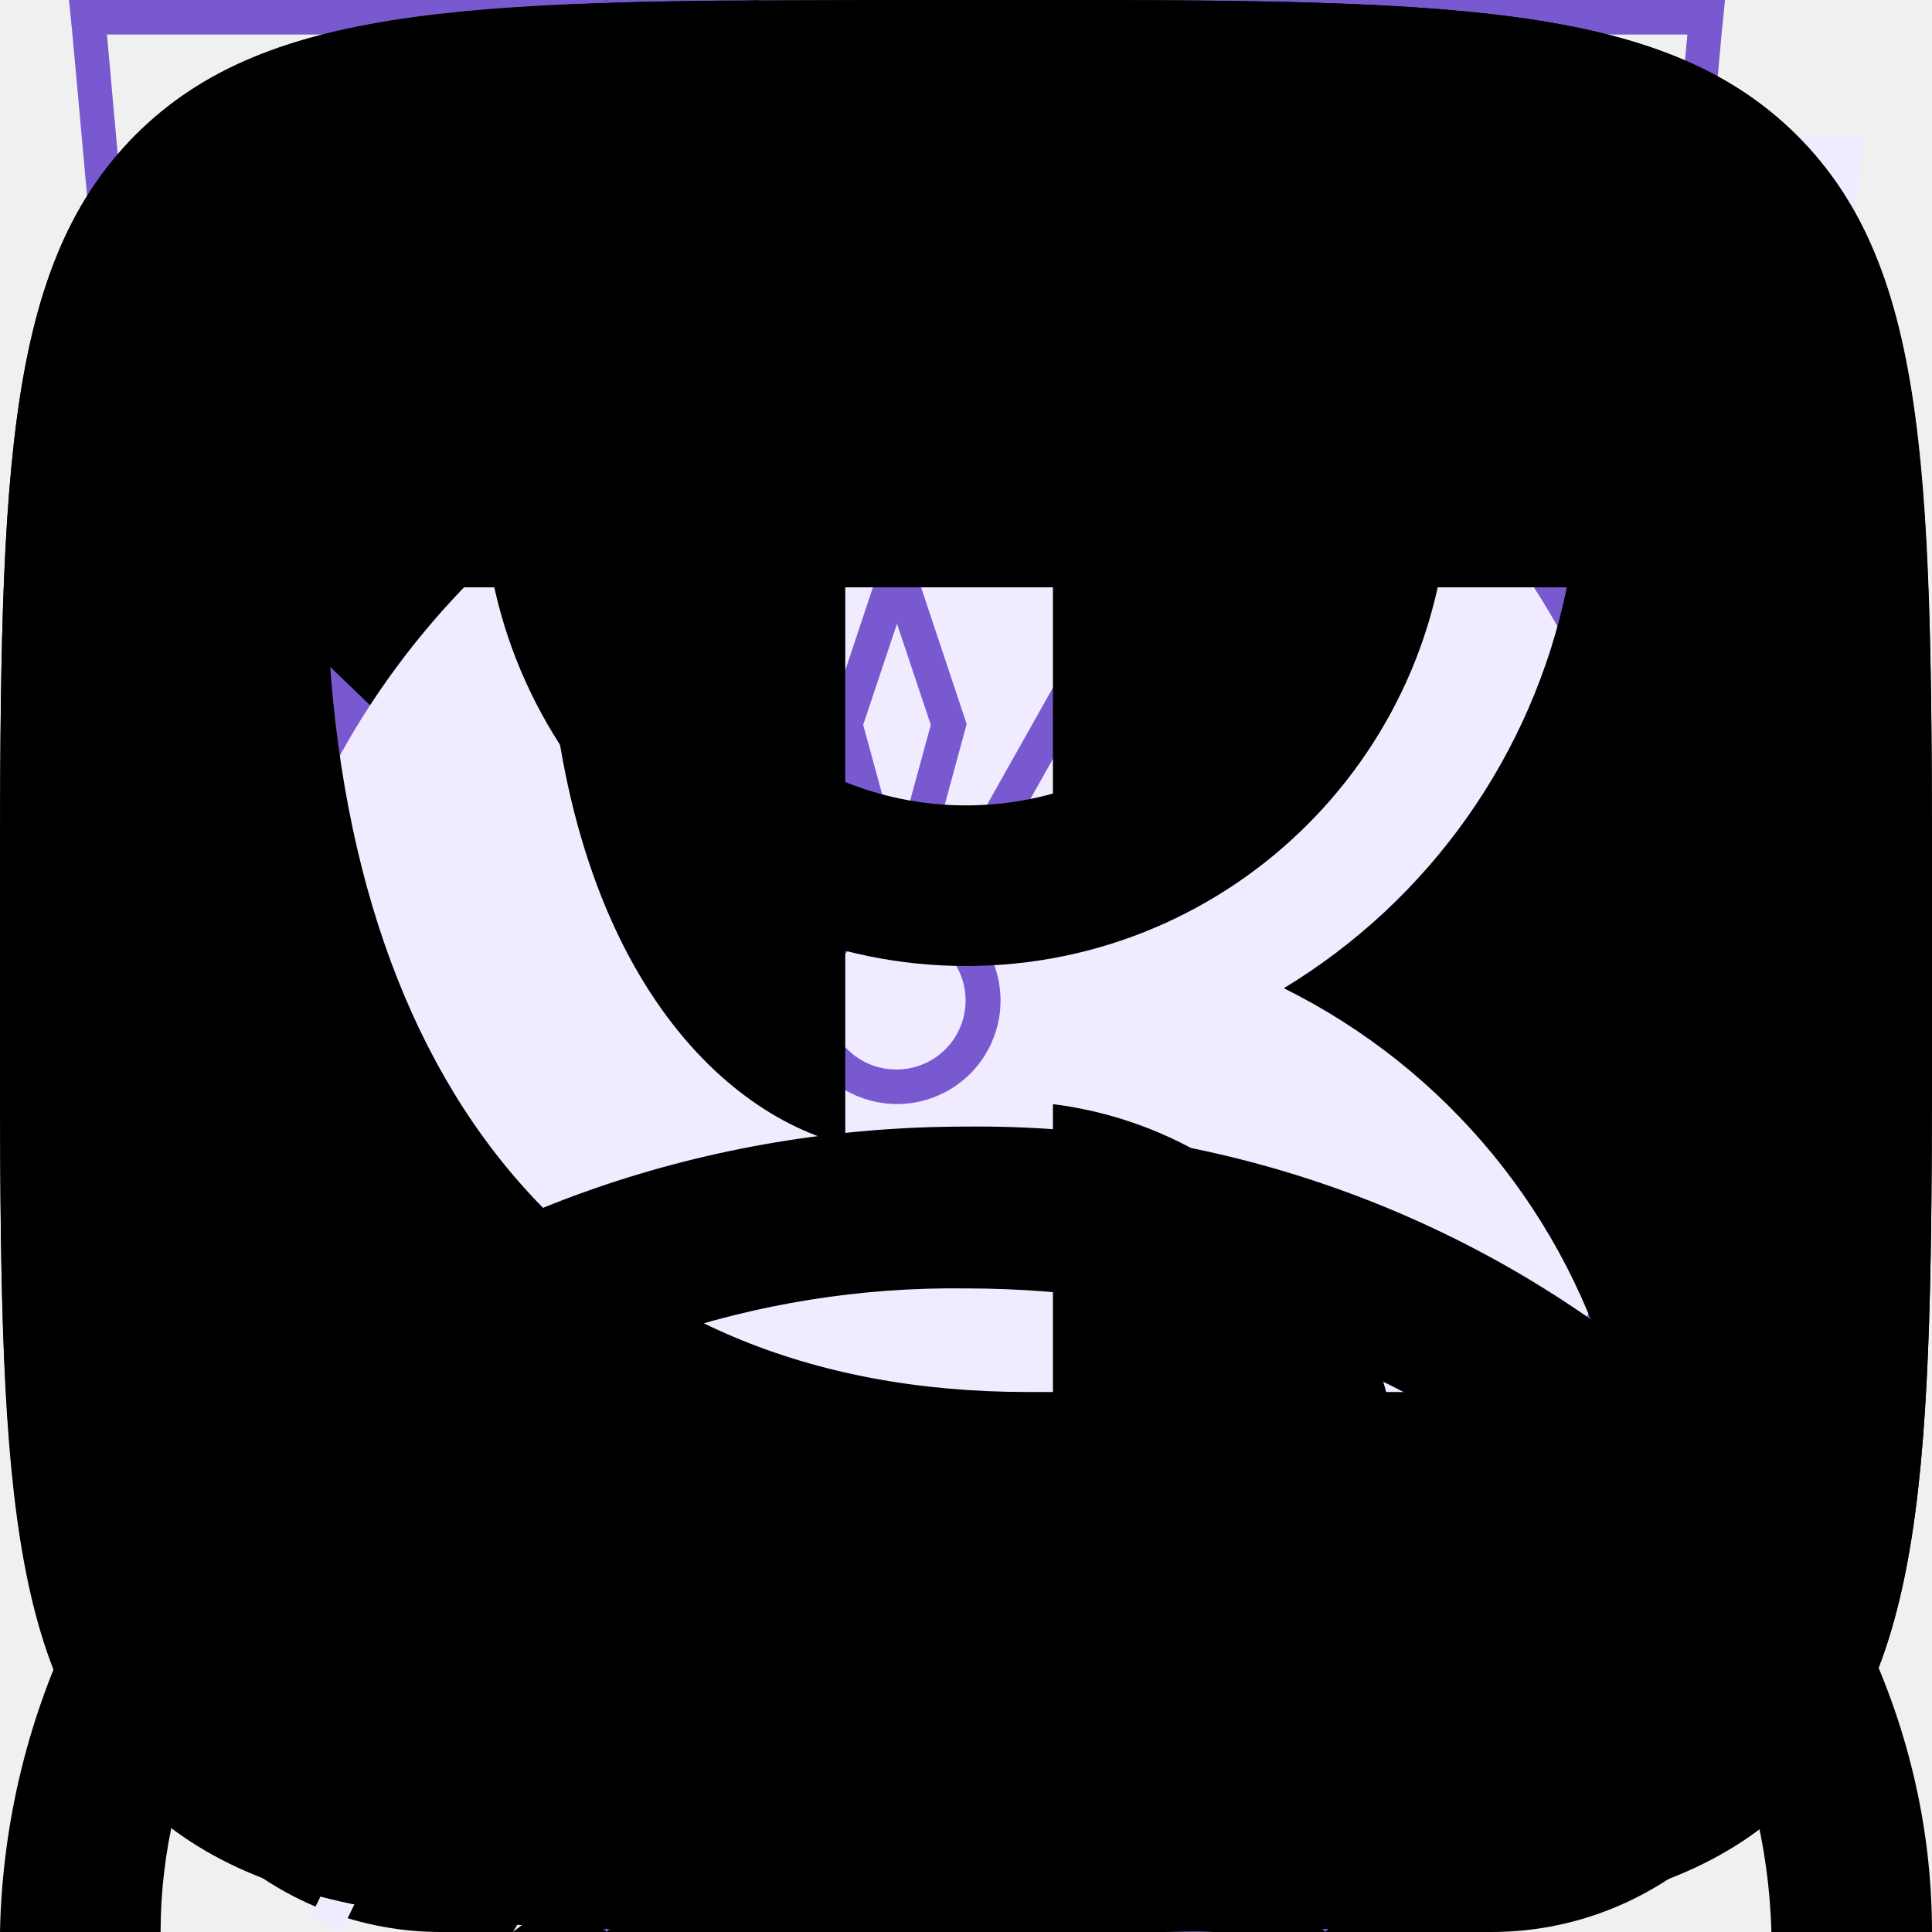
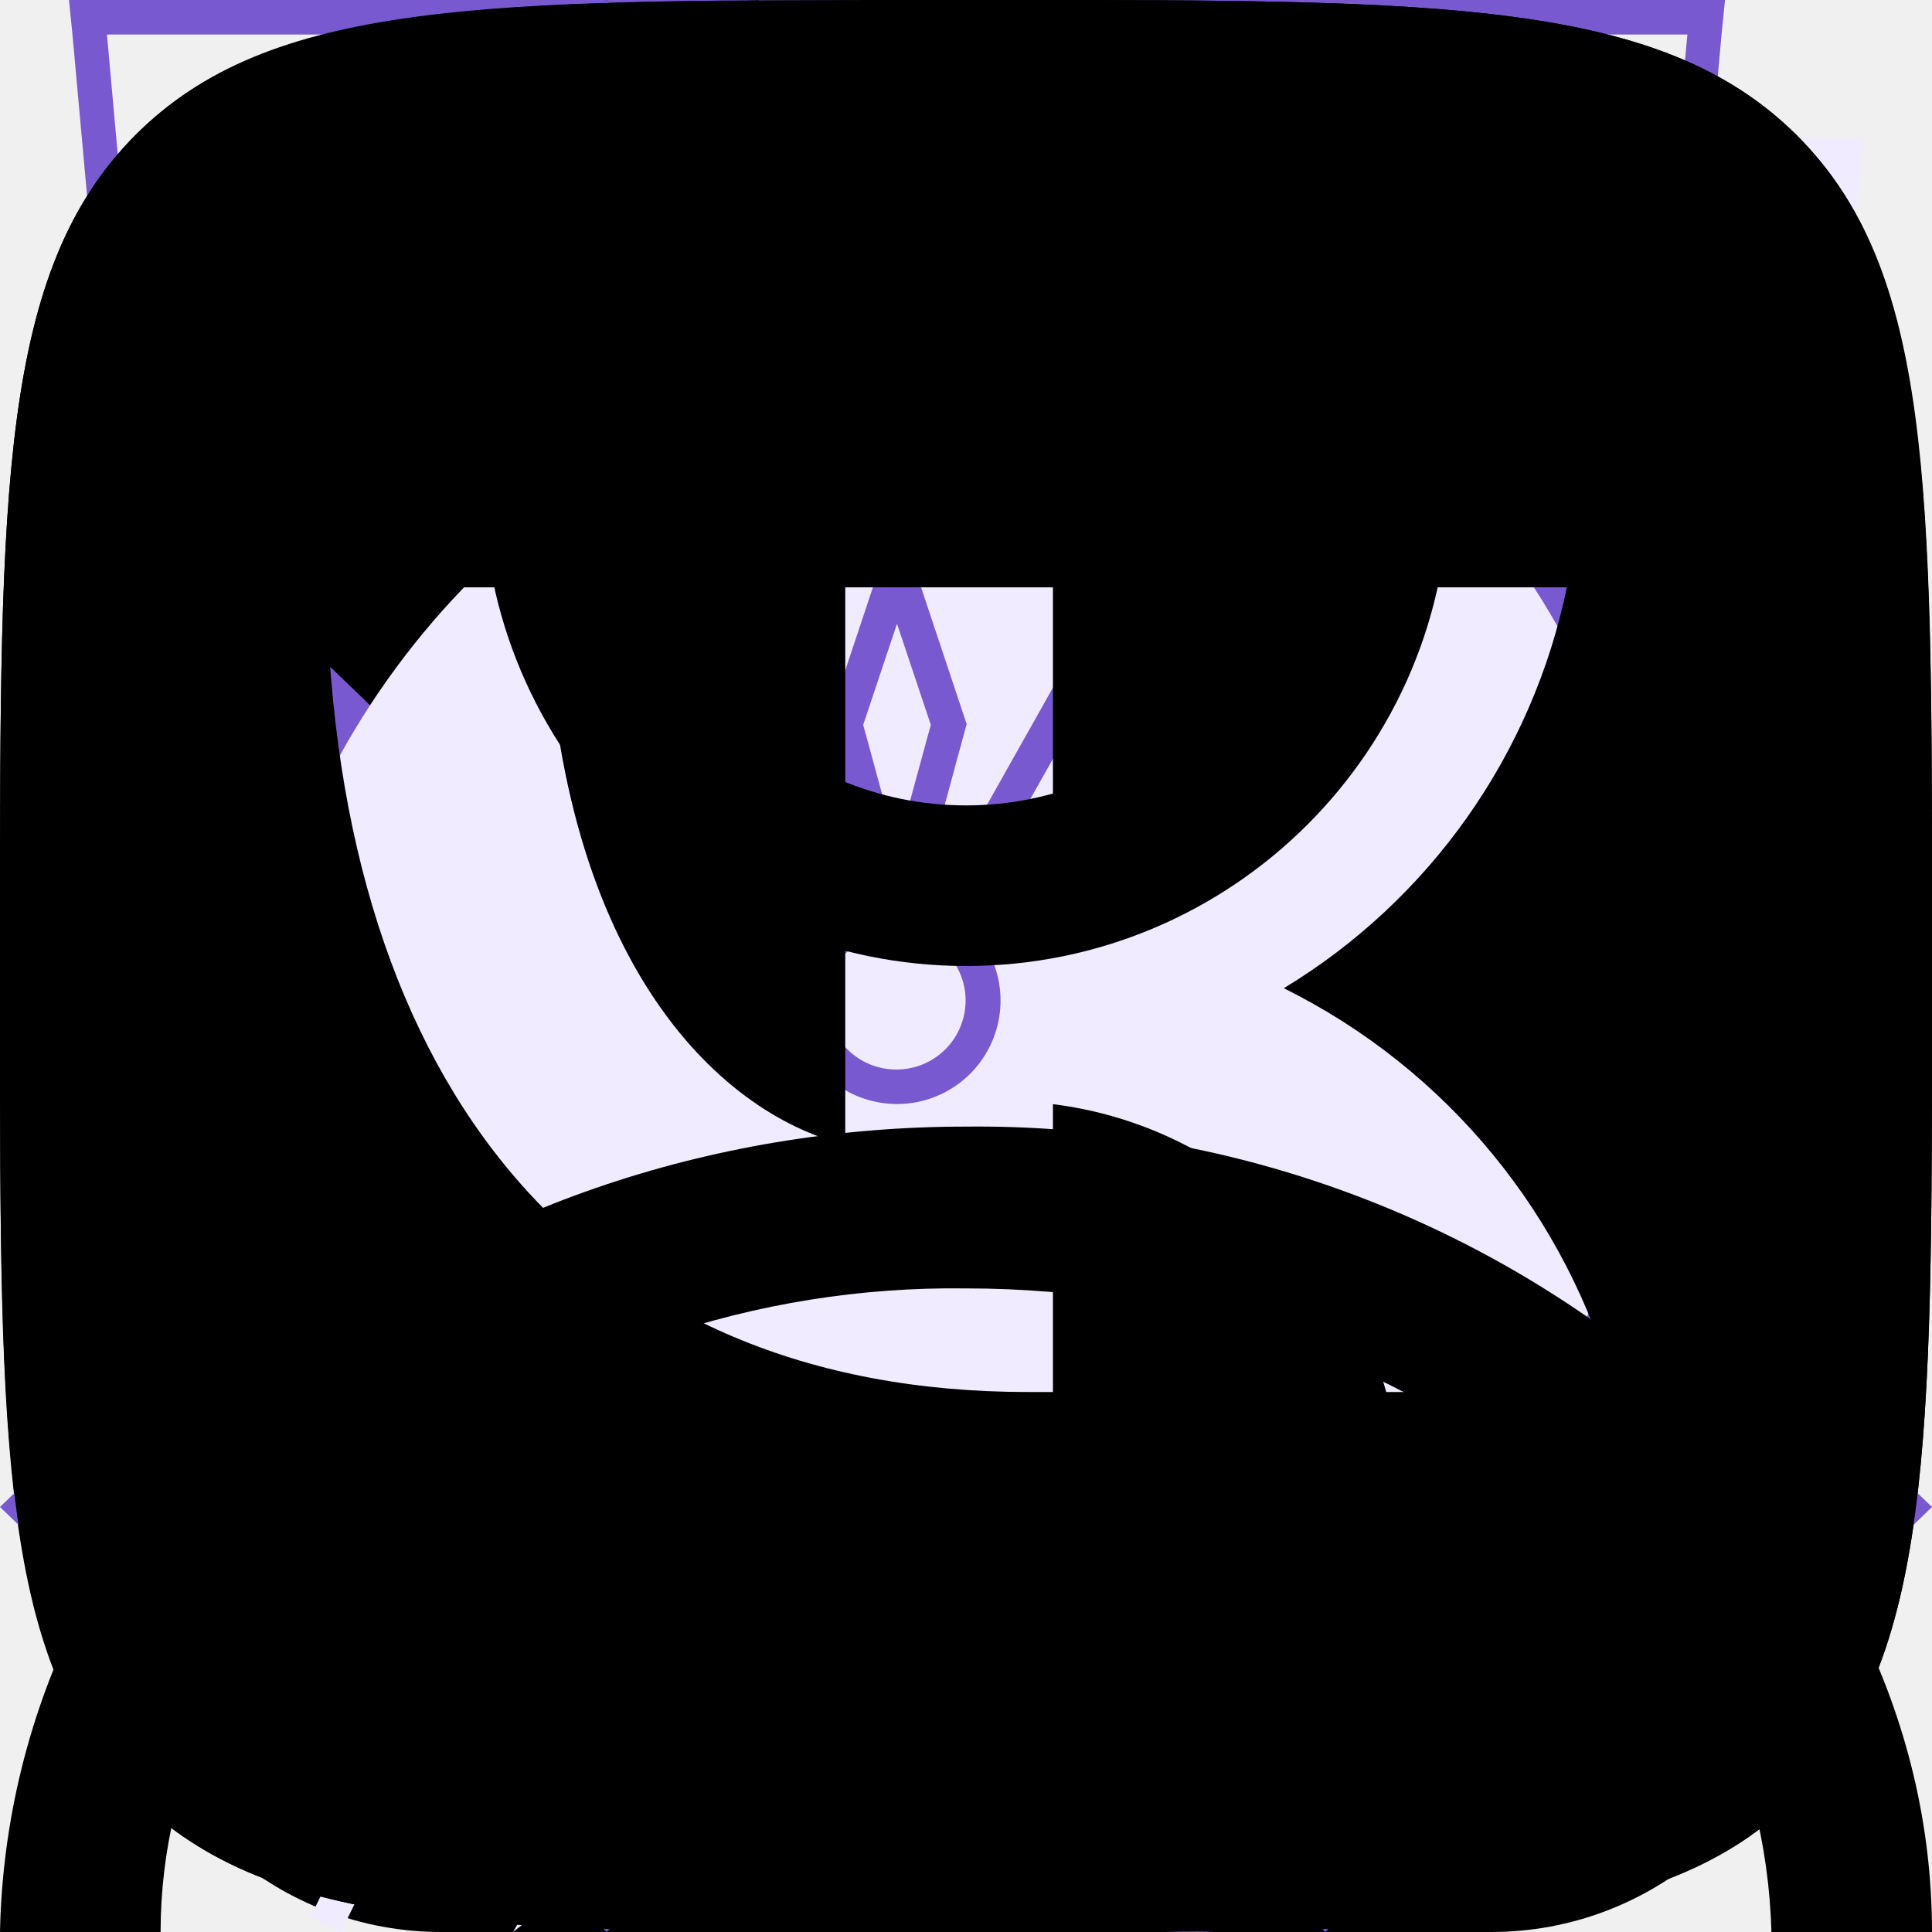
<svg xmlns="http://www.w3.org/2000/svg">
  <style>:root svg:not(:target){display:none}</style>
  <svg viewBox="0 0 12 16" fill="currentColor" id="academy">
    <path d="m11.22 5.75-5.25-3.25-5.19 3.25v-4.34l5.22-.58 5.22.58v4.34Zm0 .58-2.1 1.3-3.14-1.97v.57l2.68 1.68-.46.29-2.22-1.4v.58l1.75 1.1-.41.29h-.01l-1.33-.82v.58l.87.53-.89.56-5.16-3.23 5.17-3.28 5.24 3.22Zm0 5.44-5.22 3.27-5.22-3.27v-4.74l5.2 3.25v.59l-3.56-2.23v.57l3.58 2.26v.6l-3.57-2.23v.57l3.57 2.26 3.6-2.27v-2.44l1.62-1.01v4.82Zm-5.22-11.77-6 .66v11.58l6 3.76 6-3.76v-11.58l-6-.66Z" fill="currentColor" />
  </svg>
  <svg viewBox="0 0 13 16" fill="none" id="address-pin">
    <path fill-rule="evenodd" clip-rule="evenodd" d="M11.8 6.5c0 2.33-1.37 4.42-2.91 6.01a17.54 17.54 0 0 1-2.39 2.05 16.93 16.93 0 0 1-2.39-2.05c-1.54-1.6-2.91-3.68-2.91-6.01a5.3 5.3 0 1 1 10.6 0Zm1.2 0c0 5.59-6.5 9.5-6.5 9.5s-6.5-3.91-6.5-9.5a6.5 6.5 0 0 1 13 0Zm-4.2 0a2.3 2.3 0 1 1-4.6 0 2.3 2.3 0 0 1 4.6 0Zm1.2 0a3.5 3.5 0 1 1-7 0 3.5 3.5 0 0 1 7 0Z" fill="#7859CF" />
+   </svg>
+   <svg viewBox="0 0 10 10" fill="none" id="arrow-left-white">
+     <path fill-rule="evenodd" clip-rule="evenodd" d="m5.8 0 1.2 1.24-3.62 3.76 3.62 3.76-1.2 1.24-4.8-5 4.8-5Z" fill="#fff" />
+   </svg>
+   <svg viewBox="0 0 10 10" fill="none" id="arrow-left">
+     <path fill-rule="evenodd" clip-rule="evenodd" d="m5.8 0 1.2 1.24-3.62 3.76 3.62 3.76-1.2 1.24-4.8-5 4.8-5Z" fill="#7859CF" />
+   </svg>
+   <svg viewBox="0 0 10 10" fill="none" id="arrow-rigth-white">
+     <path fill-rule="evenodd" clip-rule="evenodd" d="m4.2 10-1.2-1.24 3.62-3.76-3.62-3.76 1.2-1.24 4.8 5-4.8 5Z" fill="#fff" />
+   </svg>
+   <svg viewBox="0 0 10 10" fill="none" id="arrow-rigth">
+     <path fill-rule="evenodd" clip-rule="evenodd" d="m4.2 0-1.2 1.24 3.62 3.76-3.62 3.76 1.2 1.24 4.8-5-4.8-5Z" fill="#7859CF" />
  </svg>
  <svg viewBox="0 0 16 16" fill="currentColor" id="basket">
    <path fill-rule="evenodd" clip-rule="evenodd" d="m5.66 3.88.23 2.79h4.22l.23-2.8a2.35 2.35 0 1 0-4.68 0Zm5.78 2.79.23-2.68a3.68 3.68 0 1 0-7.34 0l.23 2.68h-4.56l.19 1.33.82 5.71a2.67 2.67 0 0 0 2.64 2.29h8.7c1.33 0 2.46-.98 2.64-2.29l.82-5.71.19-1.33h-4.55Zm-.1 1.33h-.06l-.22 2.67h3.02l.38-2.67h-3.13Zm-1.4 0h-3.88l.22 2.67h3.44l.22-2.67Zm-5.22 0h-3.18l.38 2.67h3.02l-.22-2.67Zm1.9 6.67-.23-2.67h3.22l-.22 2.67h-2.78Zm4.33-2.67-.23 2.67h1.63c.67 0 1.23-.5 1.32-1.15l.22-1.52h-2.94Zm-5.9 0 .23 2.67h-1.63c-.67 0-1.23-.5-1.32-1.15l-.22-1.52h2.94Z" fill="currentColor" />
  </svg>
  <svg viewBox="0 0 20 16" fill="none" id="cart-product">
    <path fill-rule="evenodd" clip-rule="evenodd" d="M13.67 13.52v-.02h1.35l-.03.21a2.67 2.67 0 0 1-2.64 2.29h-8.7a2.67 2.67 0 0 1-2.64-2.29l-.82-5.71-.19-1.33h4.55l-.22-2.68a3.68 3.68 0 0 1 7.29-.99h-1.37a2.35 2.35 0 0 0-4.59.88l.23 2.79h3.61v1.33h-3.44l.22 2.67h3.44l.01-.17h1.34l-.01.17h1.44v1.33h-1.55l-.23 2.67h1.63c.67 0 1.23-.5 1.32-1.15Zm-8.95-5.52h-3.18l.38 2.67h3.02l-.22-2.67Zm1.9 6.67-.23-2.67h3.22l-.22 2.67h-2.78Zm-1.57-2.67.23 2.67h-1.63c-.67 0-1.23-.5-1.32-1.15l-.22-1.52h2.94Zm10.75-2v-2.8h-2.8v-1.4h2.8v-2.8h1.4v2.8h2.8v1.4h-2.8v2.8h-1.4Z" fill="#fff" />
  </svg>
  <svg viewBox="0 0 52 56" fill="none" id="eco">
    <path fill-rule="evenodd" clip-rule="evenodd" d="M41.7 22.12c.78-6.56 1.5-12.77 7.3-18.12-26.5 0-34.15 8.13-38 14-8.54 13.04-.91 25.67.71 28.09a808.64 808.64 0 0 0-4.71 9.47l.88.44a825.82 825.82 0 0 1 4.63-9.32c2.6.87 14.45 4.19 21.99-4.68 5.66-6.66 6.45-13.44 7.2-19.88Z" fill="#F0EBFF" />
    <path fill-rule="evenodd" clip-rule="evenodd" d="M8.23 41.05c3.96-7.8 8.46-15.96 13.04-21.05l.73.66c-4.57 5.08-9.07 13.3-13.03 21.12a26.2 26.2 0 0 0 7.12 1.22c4.38.12 9.66-.96 13.65-5.65 5.46-6.42 6.22-12.94 6.98-19.4l.02-.13c.68-5.81 1.38-11.64 5.87-16.8-11.79.23-19.48 2.16-24.67 4.68a23.8 23.8 0 0 0-10.1 8.85 22.6 22.6 0 0 0-2.94 18.88 28.93 28.93 0 0 0 3.33 7.63Zm-.52 1.04c-1.62-2.42-9.25-15.05-.71-28.09 3.78-5.76 11.23-13.7 36.55-14h1.45a22 22 0 0 0-1.02 1c-4.87 5.12-5.55 10.96-6.27 17.12-.76 6.44-1.55 13.22-7.21 19.88-7.54 8.87-19.4 5.55-21.99 4.68l-2.65 5.32c-.68 1.4-1.34 2.73-1.98 4l-.88-.44 1.97-3.96 2.74-5.51Z" fill="#7859CF" />
  </svg>
  <svg viewBox="0 0 52 56" fill="none" id="energy">
    <path fill-rule="evenodd" clip-rule="evenodd" d="m24.97 35.2 18.16-31.2-34.13 26.68 15.97 4.52Zm6.06-10.4-18.16 31.2 34.13-26.68-15.97-4.52Z" fill="#F0EBFF" />
    <path fill-rule="evenodd" clip-rule="evenodd" d="m39.13 0-34.13 26.68 15.97 4.52-12.1 20.8 34.13-26.68-15.97-4.52 12.1-20.8Zm1.7 25.75-15.32-4.34 10.15-17.42-28.5 22.26 15.33 4.34-10.15 17.42 28.5-22.26Z" fill="#7859CF" />
  </svg>
  <svg viewBox="0 0 52 56" fill="none" id="fit">
    <path d="M4 4h48l-4 44-20 8-20-8-4-44Z" fill="#F0EBFF" />
    <path fill-rule="evenodd" clip-rule="evenodd" d="M1 0h-1l.1 1 3.9 43 20 8 20-8 3.9-43 .1-1h-47Zm.1 1 .36 4h45.08l.37-4h-45.81Zm40.8 5h-35.8l.1 1.13-.5.05-.5.04-.11-1.22h-3.54l3.39 37.3 19.06 7.62 19.06-7.62 3.39-37.3h-3.54l-.1 1.22-.5-.04-.5-.05.1-1.13Zm-35.8 5.62-.5.04.39 4.45.5-.05.5-.04-.4-4.45-.5.05Zm.78 8.88-.5.05.4 4.44.5-.04.5-.05-.4-4.44-.5.04Zm.8 8.89-.5.04.4 4.45.5-.05.49-.04-.4-4.45-.5.05Zm.79 8.88-.5.05.2 2.22 1.98.8.18-.46.2-.46-1.42-.58-.15-1.61-.5.04Zm5.82 4.23-.19.46 3.96 1.62.2-.47.18-.46-3.96-1.61-.19.46Zm7.92 3.23-.19.46 1.98.81 1.98-.8-.19-.47-.19-.46-1.6.65-1.6-.65-.19.46Zm7.54-1.62.19.47 3.96-1.62-.2-.46-.18-.46-3.96 1.61.19.46Zm7.92-3.23.18.47 1.98-.81.2-2.22-.5-.05-.5-.04-.14 1.61-1.41.58.19.46Zm2.26-7.05.5.05.4-4.45-.5-.04-.5-.05-.4 4.45.5.04Zm.8-8.88.49.04.4-4.44-.5-.05-.5-.04-.4 4.44.5.05Zm.78-8.89.5.05.4-4.45-.5-.04-.5-.05-.4 4.45.5.04Z" fill="#7859CF" />
  </svg>
  <svg viewBox="0 0 38 50" fill="none" id="map-pin">
    <ellipse cx="19" cy="48.5" rx="8" ry="1.5" fill="#7859CF" fill-opacity=".25" />
    <path d="M38 20c0 15.05-19 24-19 24s-19-8.95-19-24c0-11.05 8.5-20 19-20s19 8.95 19 20Z" fill="#7859CF" />
    <path fill-rule="evenodd" clip-rule="evenodd" d="M19 36c8.28 0 15-7.16 15-16s-6.72-16-15-16c-8.28 0-15 7.16-15 16s6.72 16 15 16Zm9.86-10.67c.73-1.6 1.14-3.41 1.14-5.33 0-6.63-4.92-12-11-12-.85 0-1.67.1-2.46.3 3.8 1 6.59 4.37 6.59 8.37 0 3.1-1.75 6.15-3.44 8.66h9.17Zm-14.67-14.66a6.1 6.1 0 0 1 6.19 6c0 3.8-3.02 7.46-5.44 10.4l-.75.93h13a10.6 10.6 0 0 1-8.19 4c-6.08 0-11-5.37-11-12 0-3.66 1.62-9.33 6.19-9.33Z" fill="#fff" />
  </svg>
  <svg viewBox="0 0 20 20" fill="currentColor" id="ok">
    <path fill-rule="evenodd" clip-rule="evenodd" d="M1.4 1.4c-1.4 1.41-1.4 3.67-1.4 8.2v.91c0 4.46 0 6.7 1.4 8.09 1.41 1.4 3.67 1.4 8.2 1.4h.91c4.46 0 6.7 0 8.09-1.4 1.4-1.41 1.4-3.67 1.4-8.2v-.91c0-4.46 0-6.7-1.4-8.09-1.41-1.4-3.67-1.4-8.2-1.4h-.91c-4.46 0-6.7 0-8.09 1.4Zm8.62 8.8a3.03 3.03 0 1 0-.01-6.07 3.03 3.03 0 0 0 0 6.07Zm0-4.28a1.25 1.25 0 0 1 0 2.5c-.69 0-1.25-.56-1.25-1.25a1.23 1.23 0 0 1 1.25-1.25Zm1.21 6.76a5.73 5.73 0 0 0 1.76-.72.88.88 0 0 0 .28-1.24.88.88 0 0 0-1.24-.27 3.85 3.85 0 0 1-4.08 0 .9.9 0 0 0-1.23.27.9.9 0 0 0 .3 1.22 5.8 5.8 0 0 0 1.77.72l-1.69 1.69a.89.89 0 0 0 0 1.25c.18.18.4.25.63.25.24 0 .46-.09.64-.25l1.67-1.67 1.67 1.67a.89.89 0 0 0 1.25-1.25l-1.73-1.67Z" fill="currentColor" />
  </svg>
  <svg viewBox="0 0 13 16" fill="none" id="phone">
    <path fill-rule="evenodd" clip-rule="evenodd" d="M1.48 1.49a2.7 2.7 0 0 0-1.43 2.83l.35 1.77c.93 3.13 2.5 5.77 4.83 8.11l1.4 1.2c.86.72 2.17.8 3.24.2l2.23-1.25c.88-.49 1.17-1.53.63-2.26l-1.93-2.6c-.52-.7-1.6-.82-2.37-.26l-1.38.99a5.23 5.23 0 0 1-2.17-3.67l1.56-.66c.9-.37 1.33-1.33.96-2.11l-1.36-2.93c-.38-.82-1.46-1.1-2.33-.6l-2.23 1.24Zm-.2 2.53c-.12-.6.2-1.22.78-1.55l2.23-1.24c.22-.13.5-.06.59.15l1.36 2.93c.1.2-.02.43-.24.53l-2.43 1.02.02.42a6.28 6.28 0 0 0 3.07 5.16l.36.22 2.13-1.53c.2-.14.46-.11.59.06l1.93 2.61c.14.19.07.45-.15.57l-2.23 1.25c-.59.33-1.3.28-1.77-.12l-1.4-1.19a20.91 20.91 0 0 1-4.48-7.52l-.36-1.77Z" fill="#7859CF" />
  </svg>
  <svg viewBox="0 0 22 22" fill="currentColor" id="pinterest">
    <path d="M11 0a11 11 0 0 0-4 21.25c-.1-.87-.2-2.21.03-3.16l1.29-5.47s-.33-.66-.33-1.63c0-1.53.89-2.67 2-2.67.93 0 1.38.7 1.38 1.54 0 .95-.6 2.36-.9 3.67-.27 1.1.54 1.99 1.62 1.99 1.96 0 3.46-2.07 3.46-5.04 0-2.64-1.9-4.48-4.6-4.48a4.76 4.76 0 0 0-4.96 4.78c0 .94.36 1.96.82 2.5.09.12.1.21.07.32l-.3 1.25c-.05.2-.16.24-.37.15-1.38-.64-2.23-2.65-2.23-4.26 0-3.47 2.52-6.66 7.26-6.66 3.82 0 6.78 2.72 6.78 6.35 0 3.8-2.39 6.84-5.7 6.84-1.12 0-2.17-.58-2.52-1.26l-.69 2.62a12.3 12.3 0 0 1-1.37 2.88 11 11 0 1 0 3.26-21.51Z" fill="currentColor" />
  </svg>
  <svg viewBox="0 0 20 20" fill="none" id="slider-left">
    <path fill-rule="evenodd" clip-rule="evenodd" d="m13.72 0 1.28 1.32-8.43 8.68 8.43 8.68-1.28 1.32-9.72-10 9.72-10Z" fill="#7859CF" />
  </svg>
  <svg viewBox="0 0 20 20" fill="currentColor" id="slider-right">
    <path fill-rule="evenodd" clip-rule="evenodd" d="m6.28 0-1.28 1.32 8.43 8.68-8.43 8.68 1.28 1.32 9.72-10-9.72-10Z" fill="currentColor" />
  </svg>
  <svg viewBox="0 0 20 20" fill="none" id="slider-rigth">
    <path fill-rule="evenodd" clip-rule="evenodd" d="m6.28 0-1.28 1.32 8.43 8.68-8.43 8.68 1.28 1.32 9.72-10-9.72-10Z" fill="#7859CF" />
  </svg>
  <svg viewBox="0 0 10 10" fill="none" id="sorting-arrow">
    <path fill-rule="evenodd" clip-rule="evenodd" d="m0 4.2 1.24-1.2 3.76 3.62 3.76-3.62 1.24 1.2-5 4.8-5-4.8Z" fill="#7859CF" />
  </svg>
+   <svg viewBox="0 0 10 10" fill="none" id="sorting-open">
+     <path fill-rule="evenodd" clip-rule="evenodd" d="m0 7.8 1.24 1.2 3.76-3.62 3.76 3.62 1.24-1.2-5-4.8-5 4.8Z" fill="#7859CF" />
+   </svg>
  <svg viewBox="0 0 52 56" fill="none" id="speed">
    <path fill-rule="evenodd" clip-rule="evenodd" d="M24 4h8v3h-3v3.02c3.82.16 7.39 1.26 10.5 3.06 1.85-1.93 6.26.17 4.76 3.66l-.1-.1a23 23 0 1 1-32.43.1c-2.02-3.03 2.59-6.16 4.77-3.66 3.11-1.8 6.68-2.9 10.5-3.06v-3.02h-3v-3Z" fill="#F0EBFF" />
    <path fill-rule="evenodd" clip-rule="evenodd" d="M27 1h-6v1h6v-1Zm-2 2h3v-3h-8v3h3v3.02a22.87 22.87 0 0 0-9.6 2.57l-.15-.17c-1.53-1.76-3.85-1.44-5.3-.4a4.14 4.14 0 0 0-1.6 2.26c-.26.96-.1 2.02.56 3.01l.12.19a23 23 0 1 0 33.99.05l.16-.4c.47-1.08.5-2.13.17-3.04-.32-.9-.95-1.6-1.68-2.06-1.41-.89-3.54-1.06-4.9.36l-.17.2a22.87 22.87 0 0 0-9.6-2.57v-3.02Zm-1 4c-3.86 0-7.49 1-10.64 2.74l-.36.2a22 22 0 1 0 22 0l-.36-.2a21.9 21.9 0 0 0-10.64-2.74Zm-11.5 2.08a23.08 23.08 0 0 0-4.76 3.66 2.98 2.98 0 0 1-.44-.98c-.55-2.31 2.31-4.31 4.35-3.34.3.15.6.37.85.66Zm23 0a23.08 23.08 0 0 1 4.76 3.66c.17-.4.26-.77.3-1.12.2-2.33-2.32-3.74-4.1-3.14-.36.12-.69.32-.96.6Zm-11.5 21.92a2 2 0 0 0 .86-3.8l-.91-.2a2 2 0 0 0 .05 4Zm-.64-4.93-1.34-4.94-.04-.14.05-.15 1.5-4.5.47-1.42.47 1.42 1.5 4.5.05.15-.04.14-1.34 4.94.37.1 7.55-13.42.88.5-7.55 13.42a3 3 0 1 1-2.53-.6Zm-.34-5.06.98 3.59.98-3.59-.98-2.93-.98 2.93Z" fill="#7859CF" />
  </svg>
  <svg viewBox="0 0 16 16" fill="currentColor" id="user">
    <path fill-rule="evenodd" clip-rule="evenodd" d="M10.67 4a2.67 2.67 0 1 1-5.34 0 2.67 2.67 0 0 1 5.34 0Zm1.33 0a4 4 0 1 1-8 0 4 4 0 0 1 8 0Zm-8.8 8.31a7.55 7.55 0 0 1 4.8-1.64c1.84 0 3.56.6 4.8 1.64a4.83 4.83 0 0 1 1.87 3.69h1.33c0-1.77-.84-3.46-2.34-4.71a8.88 8.88 0 0 0-5.66-1.96c-2.12 0-4.16.7-5.66 1.96a6.16 6.16 0 0 0-2.34 4.71h1.33c0-1.33.63-2.66 1.87-3.69Z" fill="currentColor" />
  </svg>
  <svg viewBox="0 0 20 20" fill="currentColor" id="vk">
    <path fill-rule="evenodd" clip-rule="evenodd" d="M1.4 1.4c-1.4 1.41-1.4 3.67-1.4 8.2v.8c0 4.53 0 6.79 1.4 8.2 1.41 1.4 3.67 1.4 8.2 1.4h.8c4.53 0 6.79 0 8.2-1.4 1.4-1.41 1.4-3.67 1.4-8.2v-.8c0-4.53 0-6.79-1.4-8.2-1.41-1.4-3.67-1.4-8.2-1.4h-.8c-4.53 0-6.79 0-8.2 1.4Zm1.98 4.68c.1 5.2 2.7 8.33 7.26 8.33h.26v-2.98a4.11 4.11 0 0 1 3.45 2.98h2.37a6.58 6.58 0 0 0-3.43-4.18 6.35 6.35 0 0 0 2.93-4.15h-2.15c-.47 1.65-1.85 3.15-3.17 3.3v-3.3h-2.15v5.77c-1.33-.33-3.02-1.95-3.1-5.77h-2.27Z" fill="currentColor" />
  </svg>
</svg>
